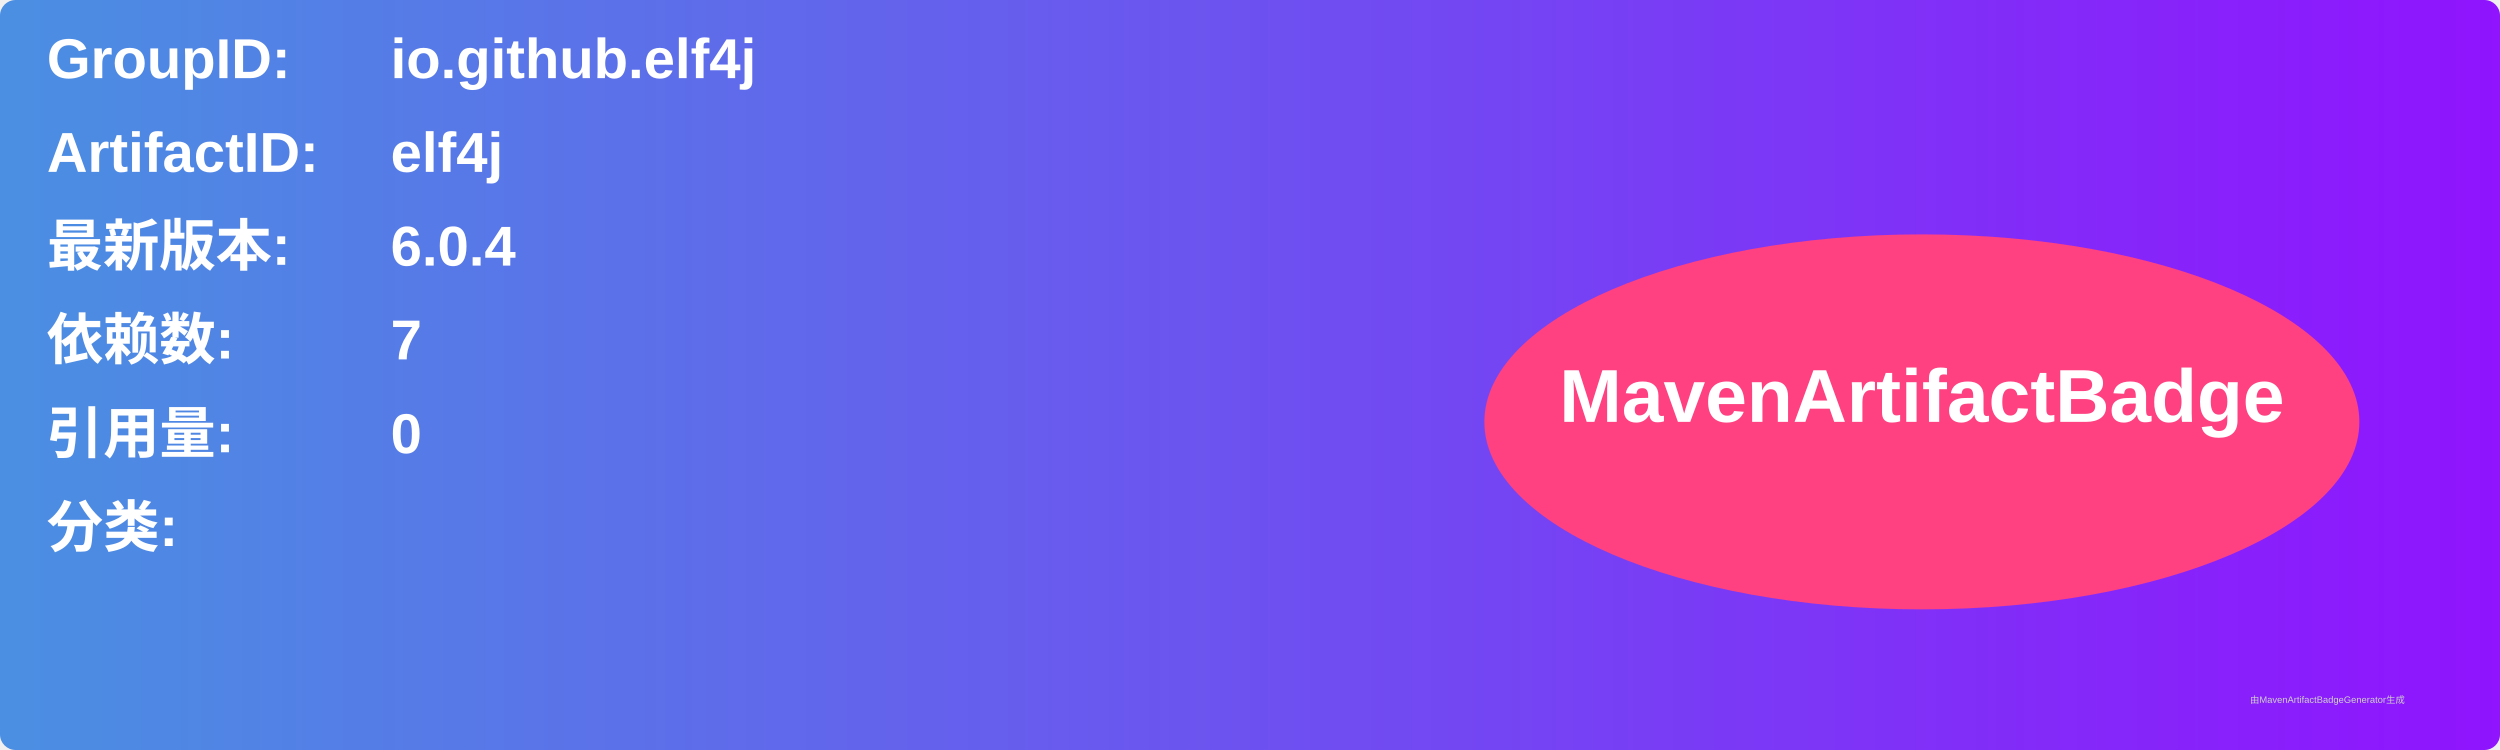
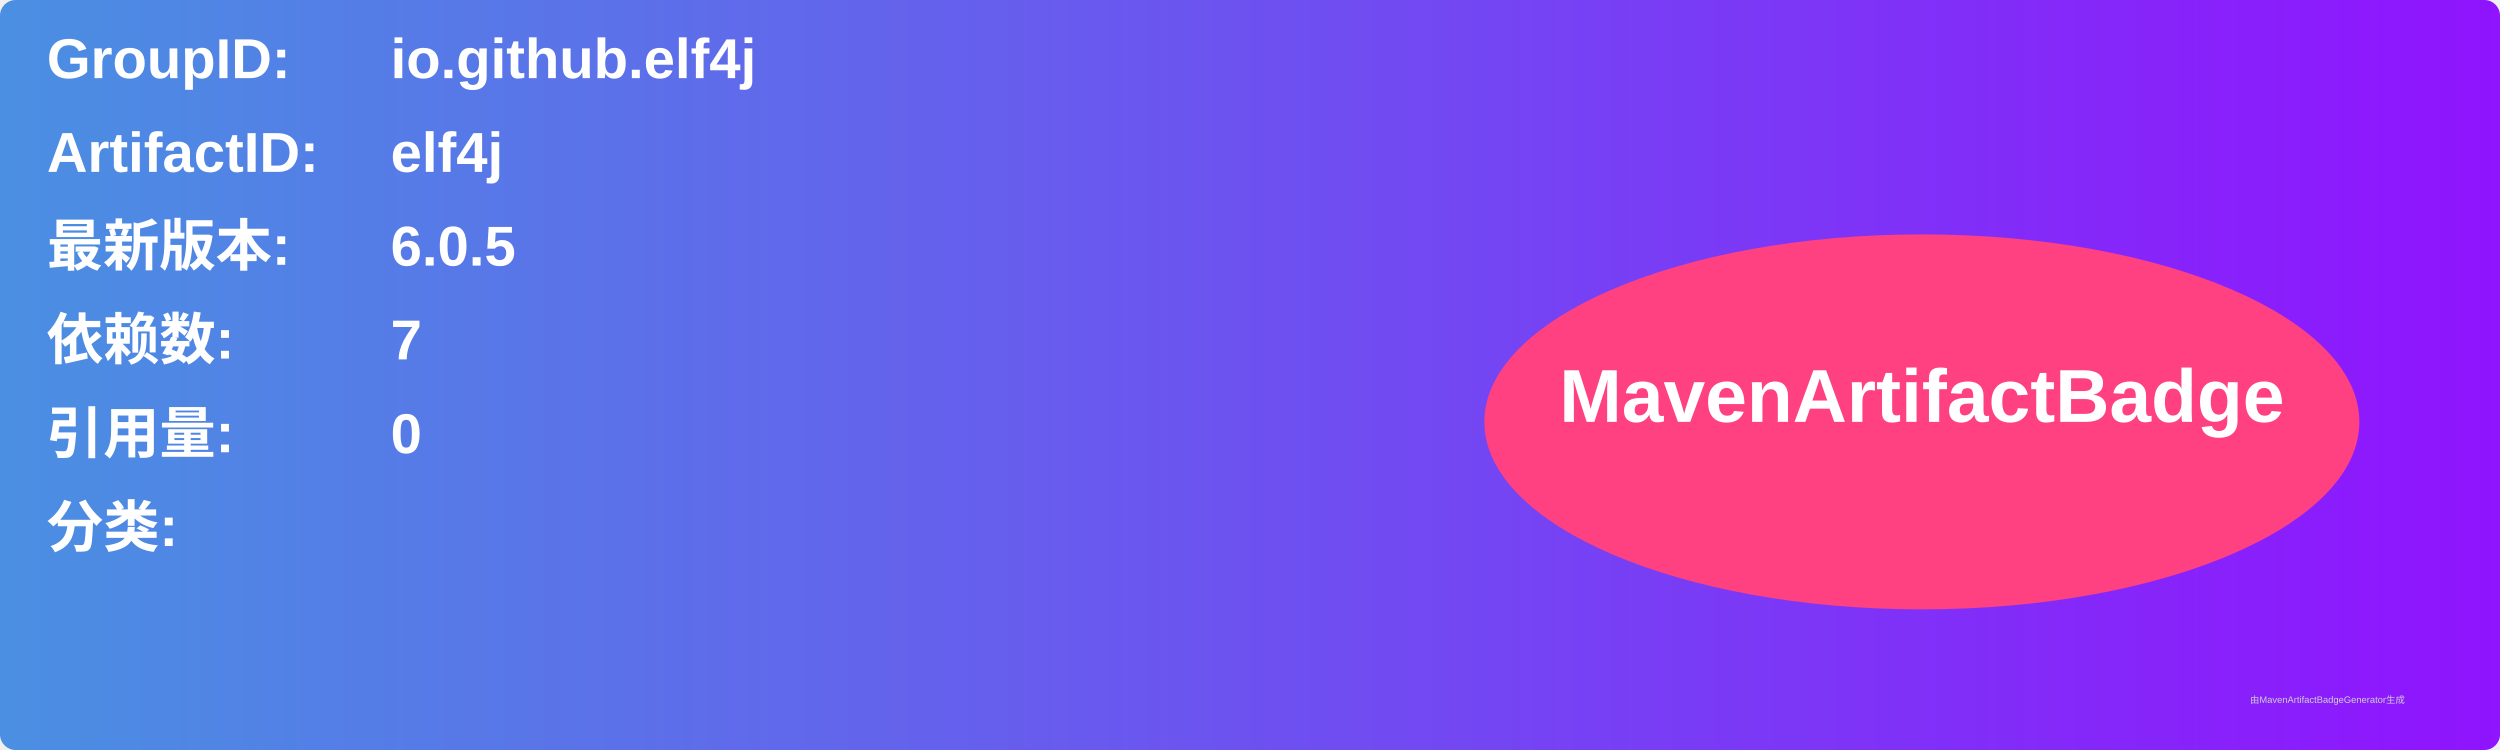
<svg xmlns="http://www.w3.org/2000/svg" width="800" height="240" viewBox="0 0 800 240">
  <linearGradient id="grad" x1="0%" y1="0%" x2="100%" y2="0%">
    <stop offset="0%" stop-color="#4a90e2" />
    <stop offset="100%" stop-color="#9013fe" />
  </linearGradient>
  <rect width="100%" height="100%" rx="5" ry="5" fill="url(#grad)" />
  <g transform="translate(15, 15)">
    <text x="0" y="10" font-family="Arial" font-size="18" fill="white" font-weight="bold" width="260">GroupID:</text>
    <text x="110" y="10" font-family="Arial" font-size="18" fill="white" font-weight="bold" width="460">io.github.elf4j</text>
    <text x="0" y="40" font-family="Arial" font-size="18" fill="white" font-weight="bold" width="260">ArtifactID:</text>
    <text x="110" y="40" font-family="Arial" font-size="18" fill="white" font-weight="bold" width="460">elf4j</text>
    <text x="0" y="70" font-family="Arial" font-size="18" fill="white" font-weight="bold">最新版本:</text>
    <text x="110" y="70" font-family="Arial" font-size="18" fill="white" font-weight="bold">
-       <tspan font-weight="bold">6.0.4</tspan>
+       <tspan font-weight="bold">6.0.5</tspan>
    </text>
    <text x="0" y="100" font-family="Arial" font-size="18" fill="white" font-weight="bold">依赖数: </text>
    <text x="110" y="100" font-family="Arial" font-size="18" fill="white">
      <tspan font-weight="bold">7</tspan>
    </text>
    <text x="0" y="130" font-family="Arial" font-size="18" fill="white" font-weight="bold">引用量: </text>
    <text x="110" y="130" font-family="Arial" font-size="18" fill="white">
      <tspan font-weight="bold">0</tspan>
    </text>
    <text x="0" y="160" font-family="Arial" font-size="18" fill="white" font-weight="bold">分类:</text>
    <text x="10" y="190" font-family="Arial" font-size="10" fill="white">
      <tspan font-weight="bold" />
    </text>
    <ellipse cx="600" cy="120" rx="140" ry="60" fill="#ff4081" />
    <text x="600" y="120" text-anchor="middle" font-family="Arial" font-size="24" fill="white" font-weight="bold">MavenArtifactBadge</text>
  </g>
  <text x="720" y="225" font-family="Arial" font-size="3" fill="#d0d0d0">由MavenArtifactBadgeGenerator生成</text>
</svg>
